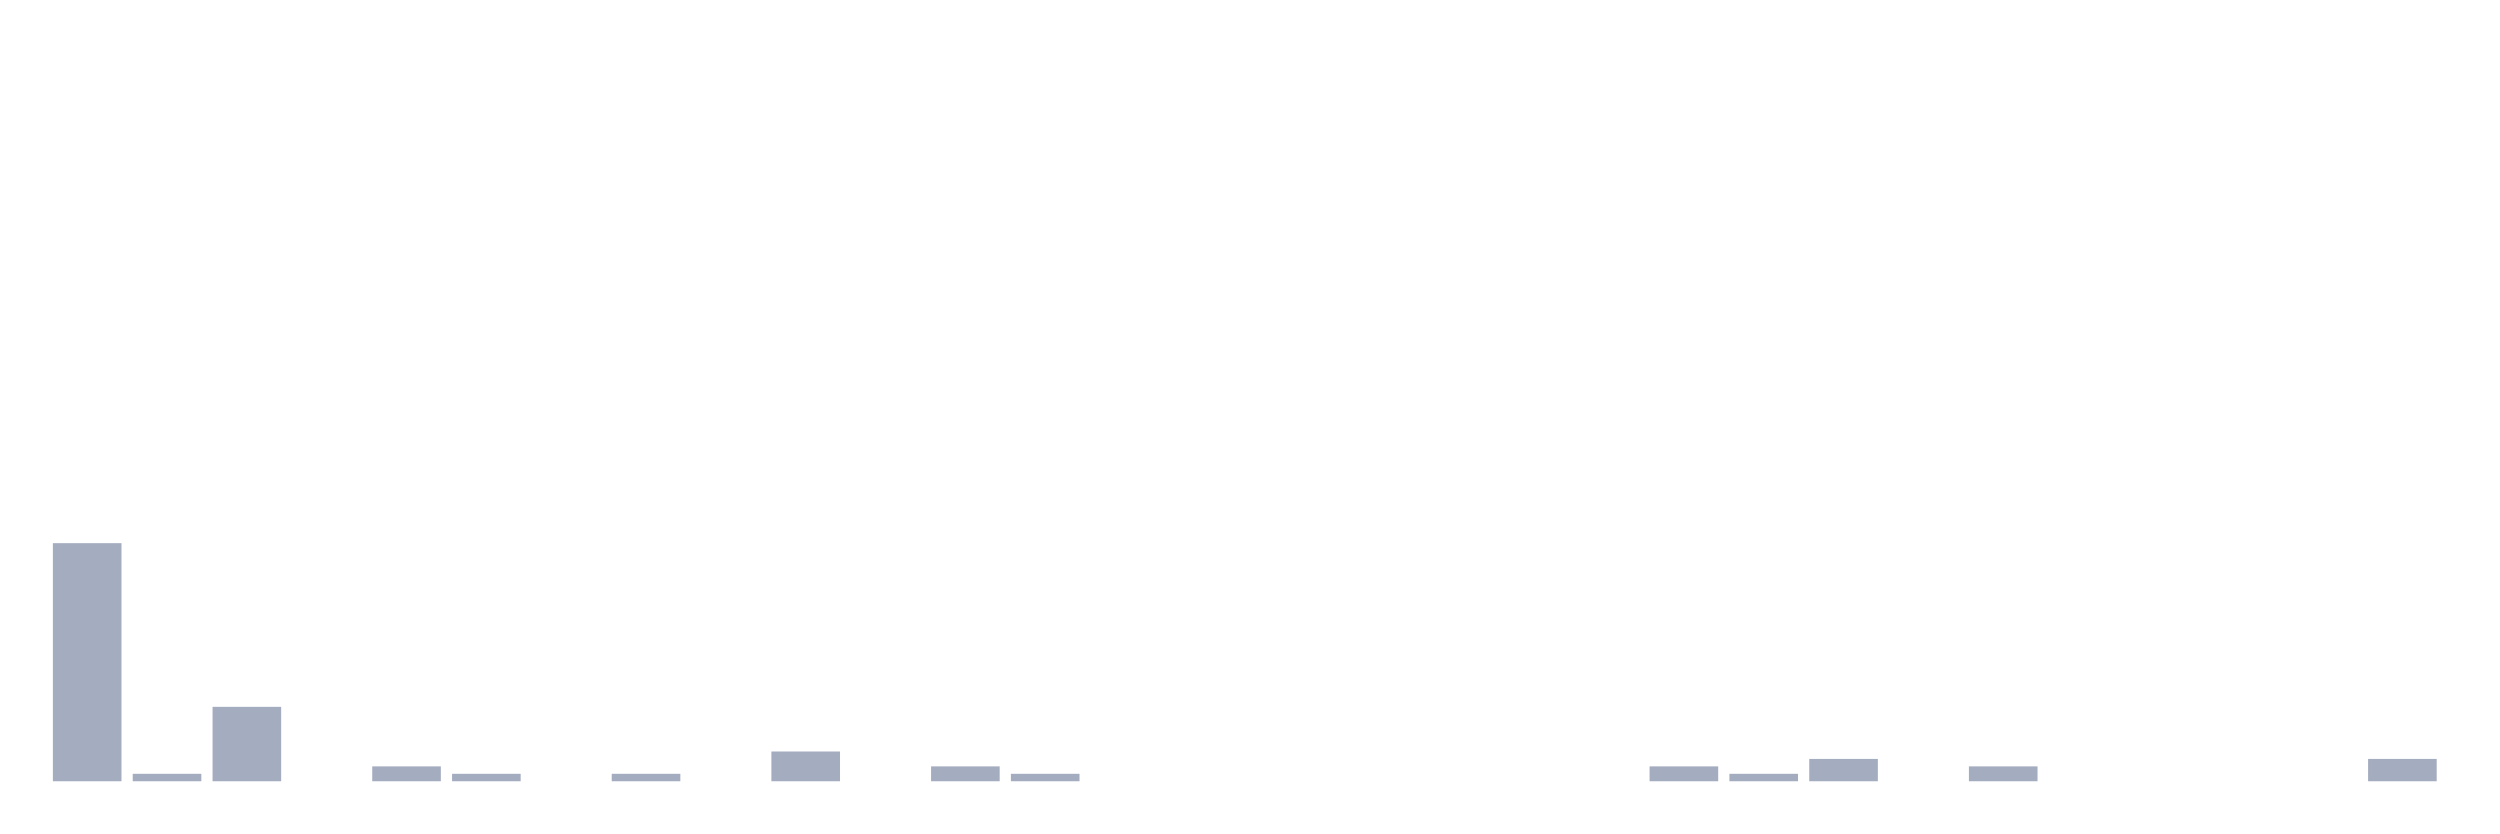
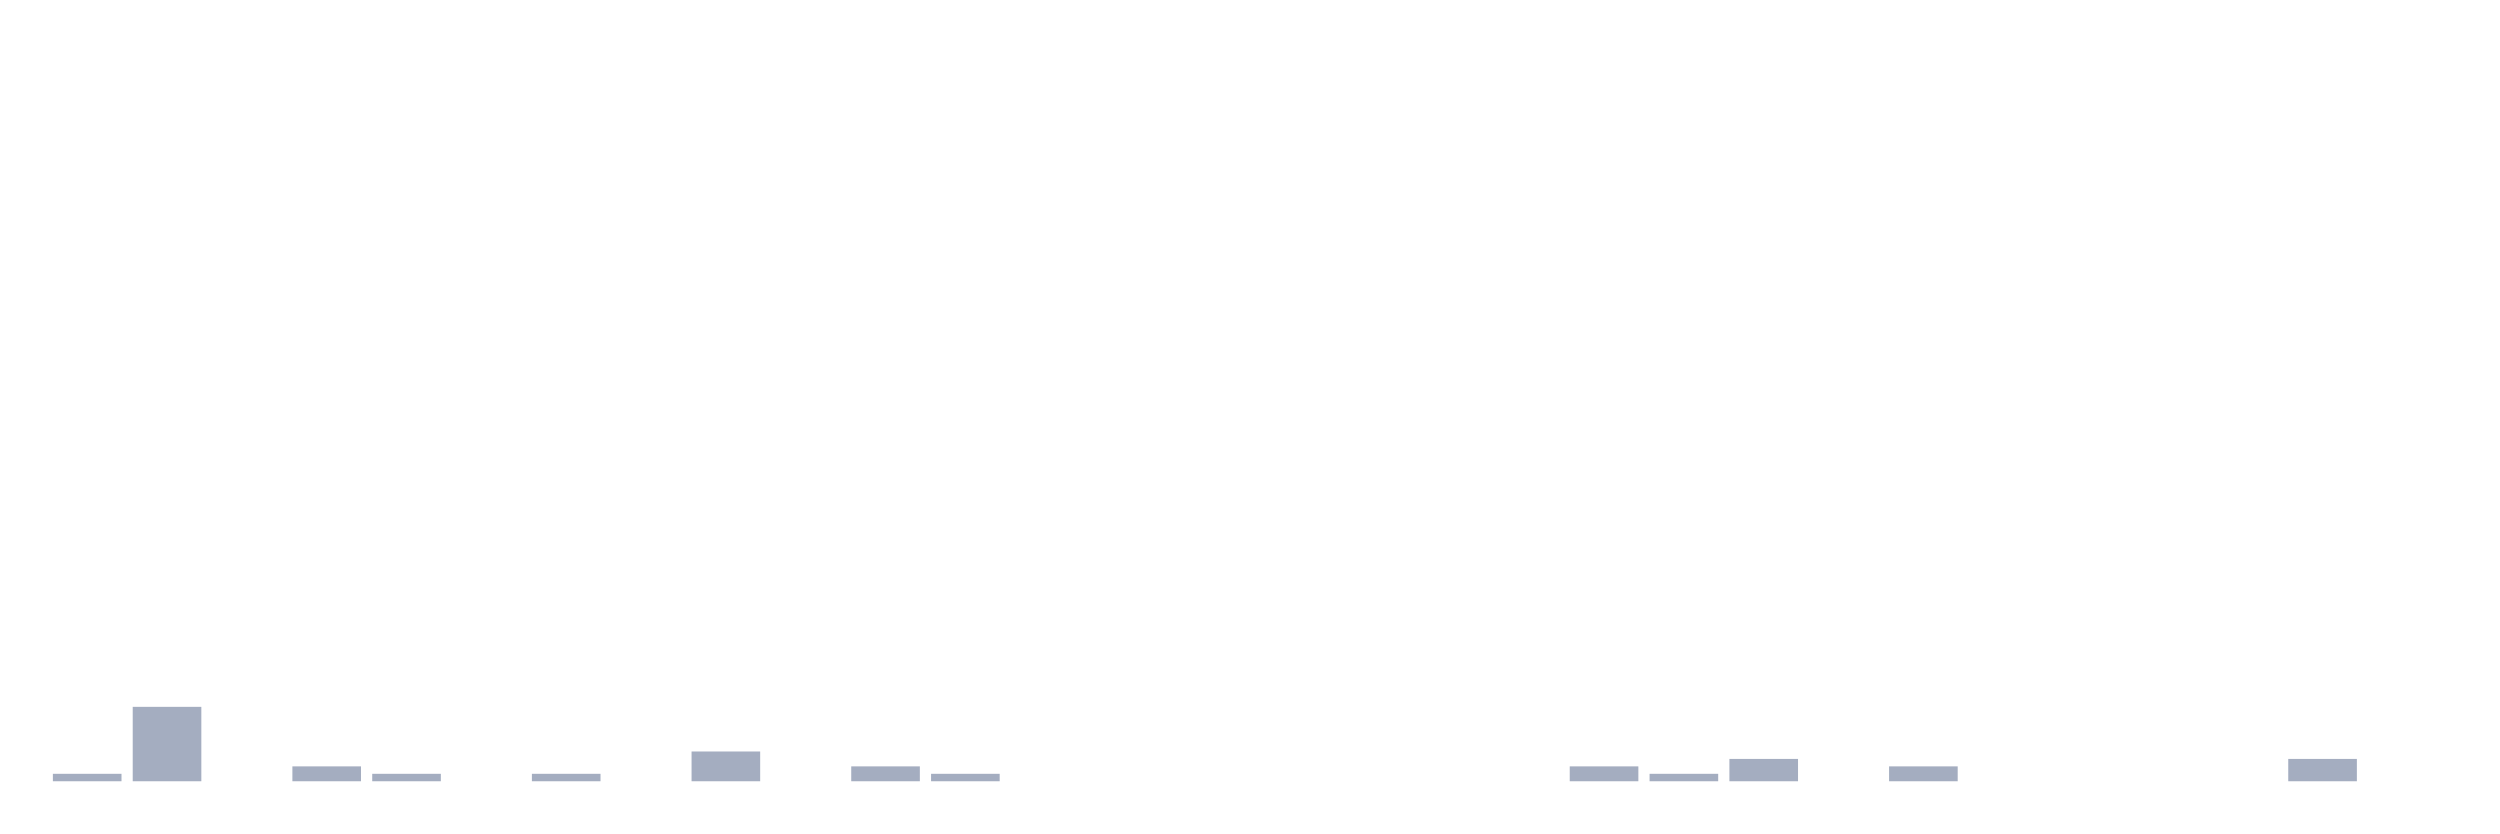
<svg xmlns="http://www.w3.org/2000/svg" viewBox="0 0 480 160">
  <g transform="translate(10,10)">
-     <rect class="bar" x="0.153" width="13.175" y="94.286" height="45.714" fill="rgb(164,173,192)" />
-     <rect class="bar" x="15.482" width="13.175" y="138.571" height="1.429" fill="rgb(164,173,192)" />
-     <rect class="bar" x="30.81" width="13.175" y="125.714" height="14.286" fill="rgb(164,173,192)" />
-     <rect class="bar" x="46.138" width="13.175" y="140" height="0" fill="rgb(164,173,192)" />
-     <rect class="bar" x="61.466" width="13.175" y="137.143" height="2.857" fill="rgb(164,173,192)" />
-     <rect class="bar" x="76.794" width="13.175" y="138.571" height="1.429" fill="rgb(164,173,192)" />
-     <rect class="bar" x="92.123" width="13.175" y="140" height="0" fill="rgb(164,173,192)" />
-     <rect class="bar" x="107.451" width="13.175" y="138.571" height="1.429" fill="rgb(164,173,192)" />
-     <rect class="bar" x="122.779" width="13.175" y="140" height="0" fill="rgb(164,173,192)" />
-     <rect class="bar" x="138.107" width="13.175" y="134.286" height="5.714" fill="rgb(164,173,192)" />
-     <rect class="bar" x="153.436" width="13.175" y="140" height="0" fill="rgb(164,173,192)" />
-     <rect class="bar" x="168.764" width="13.175" y="137.143" height="2.857" fill="rgb(164,173,192)" />
-     <rect class="bar" x="184.092" width="13.175" y="138.571" height="1.429" fill="rgb(164,173,192)" />
+     <rect class="bar" x="0.153" width="13.175" y="138.571" height="1.429" fill="rgb(164,173,192)" />
+     <rect class="bar" x="15.482" width="13.175" y="125.714" height="14.286" fill="rgb(164,173,192)" />
+     <rect class="bar" x="30.81" width="13.175" y="140" height="0" fill="rgb(164,173,192)" />
+     <rect class="bar" x="46.138" width="13.175" y="137.143" height="2.857" fill="rgb(164,173,192)" />
+     <rect class="bar" x="61.466" width="13.175" y="138.571" height="1.429" fill="rgb(164,173,192)" />
+     <rect class="bar" x="76.794" width="13.175" y="140" height="0" fill="rgb(164,173,192)" />
+     <rect class="bar" x="92.123" width="13.175" y="138.571" height="1.429" fill="rgb(164,173,192)" />
+     <rect class="bar" x="107.451" width="13.175" y="140" height="0" fill="rgb(164,173,192)" />
+     <rect class="bar" x="122.779" width="13.175" y="134.286" height="5.714" fill="rgb(164,173,192)" />
+     <rect class="bar" x="138.107" width="13.175" y="140" height="0" fill="rgb(164,173,192)" />
+     <rect class="bar" x="153.436" width="13.175" y="137.143" height="2.857" fill="rgb(164,173,192)" />
+     <rect class="bar" x="168.764" width="13.175" y="138.571" height="1.429" fill="rgb(164,173,192)" />
+     <rect class="bar" x="184.092" width="13.175" y="140" height="0" fill="rgb(164,173,192)" />
    <rect class="bar" x="199.42" width="13.175" y="140" height="0" fill="rgb(164,173,192)" />
    <rect class="bar" x="214.748" width="13.175" y="140" height="0" fill="rgb(164,173,192)" />
    <rect class="bar" x="230.077" width="13.175" y="140" height="0" fill="rgb(164,173,192)" />
    <rect class="bar" x="245.405" width="13.175" y="140" height="0" fill="rgb(164,173,192)" />
    <rect class="bar" x="260.733" width="13.175" y="140" height="0" fill="rgb(164,173,192)" />
    <rect class="bar" x="276.061" width="13.175" y="140" height="0" fill="rgb(164,173,192)" />
-     <rect class="bar" x="291.39" width="13.175" y="140" height="0" fill="rgb(164,173,192)" />
-     <rect class="bar" x="306.718" width="13.175" y="137.143" height="2.857" fill="rgb(164,173,192)" />
-     <rect class="bar" x="322.046" width="13.175" y="138.571" height="1.429" fill="rgb(164,173,192)" />
-     <rect class="bar" x="337.374" width="13.175" y="135.714" height="4.286" fill="rgb(164,173,192)" />
-     <rect class="bar" x="352.702" width="13.175" y="140" height="0" fill="rgb(164,173,192)" />
-     <rect class="bar" x="368.031" width="13.175" y="137.143" height="2.857" fill="rgb(164,173,192)" />
+     <rect class="bar" x="291.39" width="13.175" y="137.143" height="2.857" fill="rgb(164,173,192)" />
+     <rect class="bar" x="306.718" width="13.175" y="138.571" height="1.429" fill="rgb(164,173,192)" />
+     <rect class="bar" x="322.046" width="13.175" y="135.714" height="4.286" fill="rgb(164,173,192)" />
+     <rect class="bar" x="337.374" width="13.175" y="140" height="0" fill="rgb(164,173,192)" />
+     <rect class="bar" x="352.702" width="13.175" y="137.143" height="2.857" fill="rgb(164,173,192)" />
+     <rect class="bar" x="368.031" width="13.175" y="140" height="0" fill="rgb(164,173,192)" />
    <rect class="bar" x="383.359" width="13.175" y="140" height="0" fill="rgb(164,173,192)" />
    <rect class="bar" x="398.687" width="13.175" y="140" height="0" fill="rgb(164,173,192)" />
    <rect class="bar" x="414.015" width="13.175" y="140" height="0" fill="rgb(164,173,192)" />
-     <rect class="bar" x="429.344" width="13.175" y="140" height="0" fill="rgb(164,173,192)" />
-     <rect class="bar" x="444.672" width="13.175" y="135.714" height="4.286" fill="rgb(164,173,192)" />
+     <rect class="bar" x="429.344" width="13.175" y="135.714" height="4.286" fill="rgb(164,173,192)" />
+     <rect class="bar" x="444.672" width="13.175" y="140" height="0" fill="rgb(164,173,192)" />
  </g>
</svg>
